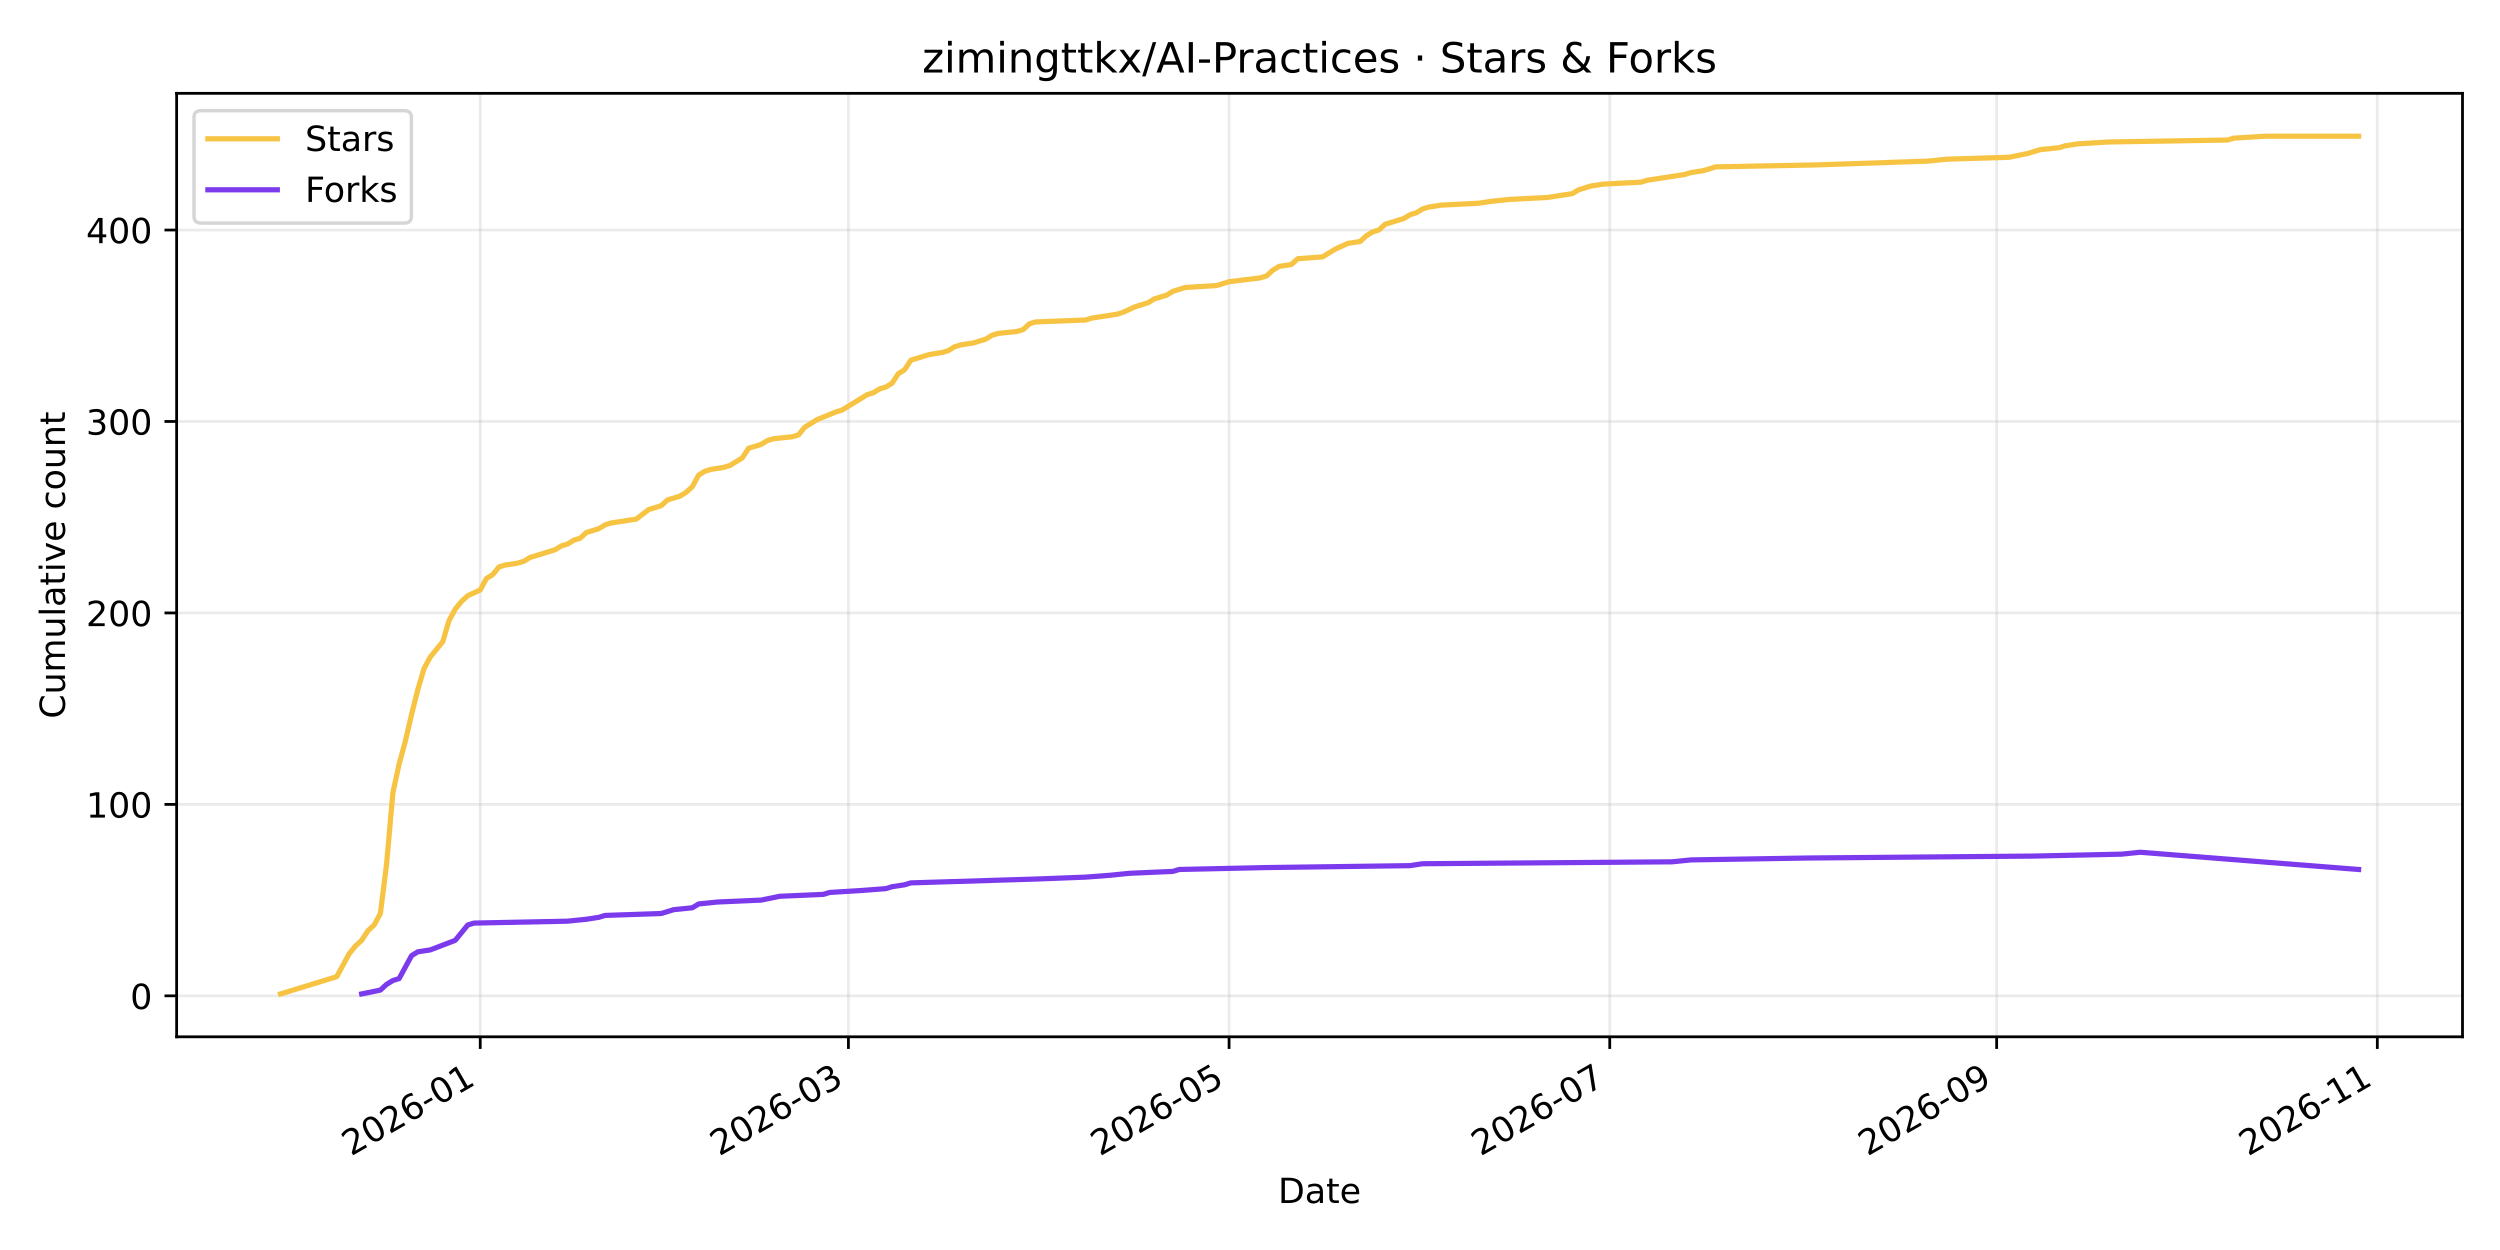
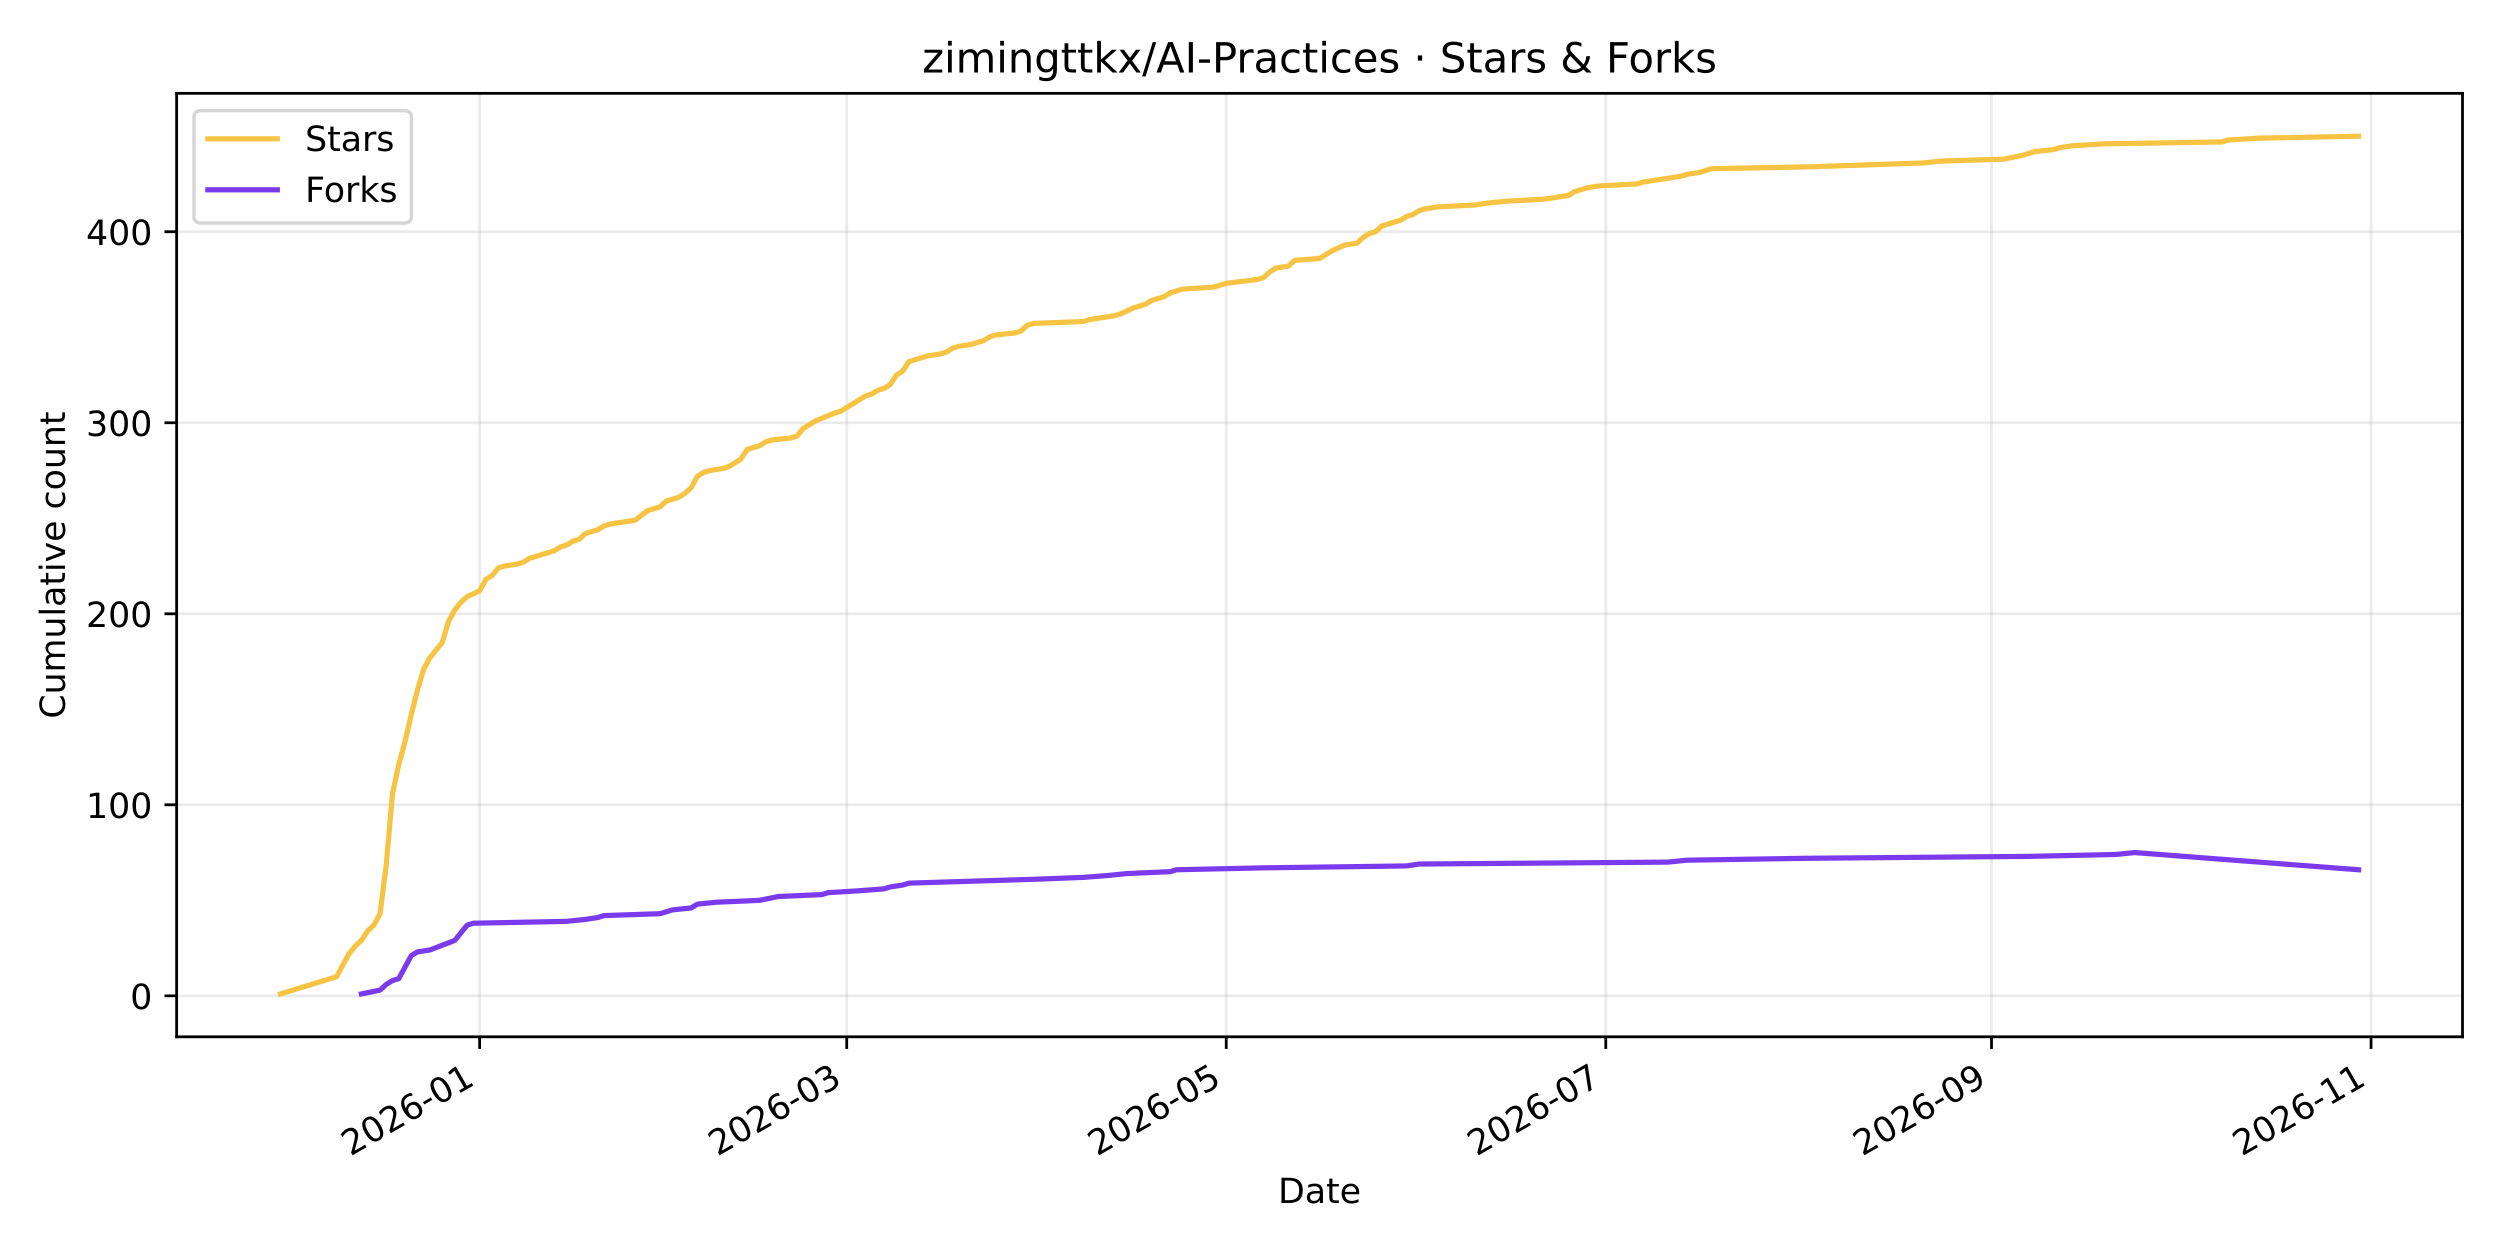
<svg xmlns="http://www.w3.org/2000/svg" xmlns:xlink="http://www.w3.org/1999/xlink" width="720pt" height="360pt" viewBox="0 0 720 360" version="1.1">
  <defs>
    <style type="text/css">*{stroke-linejoin: round; stroke-linecap: butt}</style>
  </defs>
  <g id="figure_1">
    <g id="patch_1">
      <path d="M 0 360  L 720 360  L 720 0  L 0 0  z " style="fill: #ffffff" />
    </g>
    <g id="axes_1">
      <g id="patch_2">
        <path d="M 50.87 298.6  L 709.2 298.6  L 709.2 26.88  L 50.87 26.88  z " style="fill: #ffffff" />
      </g>
      <g id="matplotlib.axis_1">
        <g id="xtick_1">
          <g id="line2d_1">
-             <path d="M 138.306 298.6  L 138.306 26.88  " clip-path="url(#p05cc64b07b)" style="fill: none; stroke: #b0b0b0; stroke-opacity: 0.25; stroke-width: 0.8; stroke-linecap: square" />
+             <path d="M 138.134 298.6  L 138.134 26.88  " clip-path="url(#p3730fb5b6e)" style="fill: none; stroke: #b0b0b0; stroke-opacity: 0.25; stroke-width: 0.8; stroke-linecap: square" />
          </g>
          <g id="line2d_2">
            <defs>
-               <path id="m5946792ce1" d="M 0 0  L 0 3.5  " style="stroke: #000000; stroke-width: 0.8" />
+               <path id="m734a0ac367" d="M 0 0  L 0 3.5  " style="stroke: #000000; stroke-width: 0.8" />
            </defs>
            <g>
-               <use xlink:href="#m5946792ce1" x="138.306" y="298.6" style="stroke: #000000; stroke-width: 0.8" />
+               <use xlink:href="#m734a0ac367" x="138.134" y="298.6" style="stroke: #000000; stroke-width: 0.8" />
            </g>
          </g>
          <g id="text_1">
-             <g transform="translate(101.081 333.0723) rotate(-30) scale(0.1 -0.1)">
+             <g transform="translate(100.9088 333.0723) rotate(-30) scale(0.1 -0.1)">
              <defs>
                <path id="DejaVuSans-32" d="M 1228 531  L 3431 531  L 3431 0  L 469 0  L 469 531  Q 828 903 1448 1529  Q 2069 2156 2228 2338  Q 2531 2678 2651 2914  Q 2772 3150 2772 3378  Q 2772 3750 2511 3984  Q 2250 4219 1831 4219  Q 1534 4219 1204 4116  Q 875 4013 500 3803  L 500 4441  Q 881 4594 1212 4672  Q 1544 4750 1819 4750  Q 2544 4750 2975 4387  Q 3406 4025 3406 3419  Q 3406 3131 3298 2873  Q 3191 2616 2906 2266  Q 2828 2175 2409 1742  Q 1991 1309 1228 531  z " transform="scale(0.015625)" />
                <path id="DejaVuSans-30" d="M 2034 4250  Q 1547 4250 1301 3770  Q 1056 3291 1056 2328  Q 1056 1369 1301 889  Q 1547 409 2034 409  Q 2525 409 2770 889  Q 3016 1369 3016 2328  Q 3016 3291 2770 3770  Q 2525 4250 2034 4250  z M 2034 4750  Q 2819 4750 3233 4129  Q 3647 3509 3647 2328  Q 3647 1150 3233 529  Q 2819 -91 2034 -91  Q 1250 -91 836 529  Q 422 1150 422 2328  Q 422 3509 836 4129  Q 1250 4750 2034 4750  z " transform="scale(0.015625)" />
                <path id="DejaVuSans-36" d="M 2113 2584  Q 1688 2584 1439 2293  Q 1191 2003 1191 1497  Q 1191 994 1439 701  Q 1688 409 2113 409  Q 2538 409 2786 701  Q 3034 994 3034 1497  Q 3034 2003 2786 2293  Q 2538 2584 2113 2584  z M 3366 4563  L 3366 3988  Q 3128 4100 2886 4159  Q 2644 4219 2406 4219  Q 1781 4219 1451 3797  Q 1122 3375 1075 2522  Q 1259 2794 1537 2939  Q 1816 3084 2150 3084  Q 2853 3084 3261 2657  Q 3669 2231 3669 1497  Q 3669 778 3244 343  Q 2819 -91 2113 -91  Q 1303 -91 875 529  Q 447 1150 447 2328  Q 447 3434 972 4092  Q 1497 4750 2381 4750  Q 2619 4750 2861 4703  Q 3103 4656 3366 4563  z " transform="scale(0.015625)" />
                <path id="DejaVuSans-2d" d="M 313 2009  L 1997 2009  L 1997 1497  L 313 1497  L 313 2009  z " transform="scale(0.015625)" />
                <path id="DejaVuSans-31" d="M 794 531  L 1825 531  L 1825 4091  L 703 3866  L 703 4441  L 1819 4666  L 2450 4666  L 2450 531  L 3481 531  L 3481 0  L 794 0  L 794 531  z " transform="scale(0.015625)" />
              </defs>
              <use xlink:href="#DejaVuSans-32" />
              <use xlink:href="#DejaVuSans-30" transform="translate(63.62305 0)" />
              <use xlink:href="#DejaVuSans-32" transform="translate(127.2461 0)" />
              <use xlink:href="#DejaVuSans-36" transform="translate(190.8691 0)" />
              <use xlink:href="#DejaVuSans-2d" transform="translate(254.4922 0)" />
              <use xlink:href="#DejaVuSans-30" transform="translate(290.5762 0)" />
              <use xlink:href="#DejaVuSans-31" transform="translate(354.1992 0)" />
            </g>
          </g>
        </g>
        <g id="xtick_2">
          <g id="line2d_3">
-             <path d="M 244.343 298.6  L 244.343 26.88  " clip-path="url(#p05cc64b07b)" style="fill: none; stroke: #b0b0b0; stroke-opacity: 0.25; stroke-width: 0.8; stroke-linecap: square" />
+             <path d="M 243.854 298.6  L 243.854 26.88  " clip-path="url(#p3730fb5b6e)" style="fill: none; stroke: #b0b0b0; stroke-opacity: 0.25; stroke-width: 0.8; stroke-linecap: square" />
          </g>
          <g id="line2d_4">
            <g>
-               <use xlink:href="#m5946792ce1" x="244.343" y="298.6" style="stroke: #000000; stroke-width: 0.8" />
+               <use xlink:href="#m734a0ac367" x="243.854" y="298.6" style="stroke: #000000; stroke-width: 0.8" />
            </g>
          </g>
          <g id="text_2">
-             <g transform="translate(207.1184 333.0723) rotate(-30) scale(0.1 -0.1)">
+             <g transform="translate(206.6287 333.0723) rotate(-30) scale(0.1 -0.1)">
              <defs>
                <path id="DejaVuSans-33" d="M 2597 2516  Q 3050 2419 3304 2112  Q 3559 1806 3559 1356  Q 3559 666 3084 287  Q 2609 -91 1734 -91  Q 1441 -91 1130 -33  Q 819 25 488 141  L 488 750  Q 750 597 1062 519  Q 1375 441 1716 441  Q 2309 441 2620 675  Q 2931 909 2931 1356  Q 2931 1769 2642 2001  Q 2353 2234 1838 2234  L 1294 2234  L 1294 2753  L 1863 2753  Q 2328 2753 2575 2939  Q 2822 3125 2822 3475  Q 2822 3834 2567 4026  Q 2313 4219 1838 4219  Q 1578 4219 1281 4162  Q 984 4106 628 3988  L 628 4550  Q 988 4650 1302 4700  Q 1616 4750 1894 4750  Q 2613 4750 3031 4423  Q 3450 4097 3450 3541  Q 3450 3153 3228 2886  Q 3006 2619 2597 2516  z " transform="scale(0.015625)" />
              </defs>
              <use xlink:href="#DejaVuSans-32" />
              <use xlink:href="#DejaVuSans-30" transform="translate(63.62305 0)" />
              <use xlink:href="#DejaVuSans-32" transform="translate(127.2461 0)" />
              <use xlink:href="#DejaVuSans-36" transform="translate(190.8691 0)" />
              <use xlink:href="#DejaVuSans-2d" transform="translate(254.4922 0)" />
              <use xlink:href="#DejaVuSans-30" transform="translate(290.5762 0)" />
              <use xlink:href="#DejaVuSans-33" transform="translate(354.1992 0)" />
            </g>
          </g>
        </g>
        <g id="xtick_3">
          <g id="line2d_5">
-             <path d="M 353.975 298.6  L 353.975 26.88  " clip-path="url(#p05cc64b07b)" style="fill: none; stroke: #b0b0b0; stroke-opacity: 0.25; stroke-width: 0.8; stroke-linecap: square" />
+             <path d="M 353.157 298.6  L 353.157 26.88  " clip-path="url(#p3730fb5b6e)" style="fill: none; stroke: #b0b0b0; stroke-opacity: 0.25; stroke-width: 0.8; stroke-linecap: square" />
          </g>
          <g id="line2d_6">
            <g>
-               <use xlink:href="#m5946792ce1" x="353.975" y="298.6" style="stroke: #000000; stroke-width: 0.8" />
+               <use xlink:href="#m734a0ac367" x="353.157" y="298.6" style="stroke: #000000; stroke-width: 0.8" />
            </g>
          </g>
          <g id="text_3">
-             <g transform="translate(316.7502 333.0723) rotate(-30) scale(0.1 -0.1)">
+             <g transform="translate(315.9323 333.0723) rotate(-30) scale(0.1 -0.1)">
              <defs>
                <path id="DejaVuSans-35" d="M 691 4666  L 3169 4666  L 3169 4134  L 1269 4134  L 1269 2991  Q 1406 3038 1543 3061  Q 1681 3084 1819 3084  Q 2600 3084 3056 2656  Q 3513 2228 3513 1497  Q 3513 744 3044 326  Q 2575 -91 1722 -91  Q 1428 -91 1123 -41  Q 819 9 494 109  L 494 744  Q 775 591 1075 516  Q 1375 441 1709 441  Q 2250 441 2565 725  Q 2881 1009 2881 1497  Q 2881 1984 2565 2268  Q 2250 2553 1709 2553  Q 1456 2553 1204 2497  Q 953 2441 691 2322  L 691 4666  z " transform="scale(0.015625)" />
              </defs>
              <use xlink:href="#DejaVuSans-32" />
              <use xlink:href="#DejaVuSans-30" transform="translate(63.62305 0)" />
              <use xlink:href="#DejaVuSans-32" transform="translate(127.2461 0)" />
              <use xlink:href="#DejaVuSans-36" transform="translate(190.8691 0)" />
              <use xlink:href="#DejaVuSans-2d" transform="translate(254.4922 0)" />
              <use xlink:href="#DejaVuSans-30" transform="translate(290.5762 0)" />
              <use xlink:href="#DejaVuSans-35" transform="translate(354.1992 0)" />
            </g>
          </g>
        </g>
        <g id="xtick_4">
          <g id="line2d_7">
-             <path d="M 463.607 298.6  L 463.607 26.88  " clip-path="url(#p05cc64b07b)" style="fill: none; stroke: #b0b0b0; stroke-opacity: 0.25; stroke-width: 0.8; stroke-linecap: square" />
+             <path d="M 462.461 298.6  L 462.461 26.88  " clip-path="url(#p3730fb5b6e)" style="fill: none; stroke: #b0b0b0; stroke-opacity: 0.25; stroke-width: 0.8; stroke-linecap: square" />
          </g>
          <g id="line2d_8">
            <g>
-               <use xlink:href="#m5946792ce1" x="463.607" y="298.6" style="stroke: #000000; stroke-width: 0.8" />
+               <use xlink:href="#m734a0ac367" x="462.461" y="298.6" style="stroke: #000000; stroke-width: 0.8" />
            </g>
          </g>
          <g id="text_4">
-             <g transform="translate(426.382 333.0723) rotate(-30) scale(0.1 -0.1)">
+             <g transform="translate(425.2358 333.0723) rotate(-30) scale(0.1 -0.1)">
              <defs>
                <path id="DejaVuSans-37" d="M 525 4666  L 3525 4666  L 3525 4397  L 1831 0  L 1172 0  L 2766 4134  L 525 4134  L 525 4666  z " transform="scale(0.015625)" />
              </defs>
              <use xlink:href="#DejaVuSans-32" />
              <use xlink:href="#DejaVuSans-30" transform="translate(63.62305 0)" />
              <use xlink:href="#DejaVuSans-32" transform="translate(127.2461 0)" />
              <use xlink:href="#DejaVuSans-36" transform="translate(190.8691 0)" />
              <use xlink:href="#DejaVuSans-2d" transform="translate(254.4922 0)" />
              <use xlink:href="#DejaVuSans-30" transform="translate(290.5762 0)" />
              <use xlink:href="#DejaVuSans-37" transform="translate(354.1992 0)" />
            </g>
          </g>
        </g>
        <g id="xtick_5">
          <g id="line2d_9">
-             <path d="M 575.036 298.6  L 575.036 26.88  " clip-path="url(#p05cc64b07b)" style="fill: none; stroke: #b0b0b0; stroke-opacity: 0.25; stroke-width: 0.8; stroke-linecap: square" />
+             <path d="M 573.556 298.6  L 573.556 26.88  " clip-path="url(#p3730fb5b6e)" style="fill: none; stroke: #b0b0b0; stroke-opacity: 0.25; stroke-width: 0.8; stroke-linecap: square" />
          </g>
          <g id="line2d_10">
            <g>
-               <use xlink:href="#m5946792ce1" x="575.036" y="298.6" style="stroke: #000000; stroke-width: 0.8" />
+               <use xlink:href="#m734a0ac367" x="573.556" y="298.6" style="stroke: #000000; stroke-width: 0.8" />
            </g>
          </g>
          <g id="text_5">
-             <g transform="translate(537.811 333.0723) rotate(-30) scale(0.1 -0.1)">
+             <g transform="translate(536.3312 333.0723) rotate(-30) scale(0.1 -0.1)">
              <defs>
                <path id="DejaVuSans-39" d="M 703 97  L 703 672  Q 941 559 1184 500  Q 1428 441 1663 441  Q 2288 441 2617 861  Q 2947 1281 2994 2138  Q 2813 1869 2534 1725  Q 2256 1581 1919 1581  Q 1219 1581 811 2004  Q 403 2428 403 3163  Q 403 3881 828 4315  Q 1253 4750 1959 4750  Q 2769 4750 3195 4129  Q 3622 3509 3622 2328  Q 3622 1225 3098 567  Q 2575 -91 1691 -91  Q 1453 -91 1209 -44  Q 966 3 703 97  z M 1959 2075  Q 2384 2075 2632 2365  Q 2881 2656 2881 3163  Q 2881 3666 2632 3958  Q 2384 4250 1959 4250  Q 1534 4250 1286 3958  Q 1038 3666 1038 3163  Q 1038 2656 1286 2365  Q 1534 2075 1959 2075  z " transform="scale(0.015625)" />
              </defs>
              <use xlink:href="#DejaVuSans-32" />
              <use xlink:href="#DejaVuSans-30" transform="translate(63.62305 0)" />
              <use xlink:href="#DejaVuSans-32" transform="translate(127.2461 0)" />
              <use xlink:href="#DejaVuSans-36" transform="translate(190.8691 0)" />
              <use xlink:href="#DejaVuSans-2d" transform="translate(254.4922 0)" />
              <use xlink:href="#DejaVuSans-30" transform="translate(290.5762 0)" />
              <use xlink:href="#DejaVuSans-39" transform="translate(354.1992 0)" />
            </g>
          </g>
        </g>
        <g id="xtick_6">
          <g id="line2d_11">
-             <path d="M 684.668 298.6  L 684.668 26.88  " clip-path="url(#p05cc64b07b)" style="fill: none; stroke: #b0b0b0; stroke-opacity: 0.25; stroke-width: 0.8; stroke-linecap: square" />
+             <path d="M 682.86 298.6  L 682.86 26.88  " clip-path="url(#p3730fb5b6e)" style="fill: none; stroke: #b0b0b0; stroke-opacity: 0.25; stroke-width: 0.8; stroke-linecap: square" />
          </g>
          <g id="line2d_12">
            <g>
-               <use xlink:href="#m5946792ce1" x="684.668" y="298.6" style="stroke: #000000; stroke-width: 0.8" />
+               <use xlink:href="#m734a0ac367" x="682.86" y="298.6" style="stroke: #000000; stroke-width: 0.8" />
            </g>
          </g>
          <g id="text_6">
-             <g transform="translate(647.4428 333.0723) rotate(-30) scale(0.1 -0.1)">
+             <g transform="translate(645.6348 333.0723) rotate(-30) scale(0.1 -0.1)">
              <use xlink:href="#DejaVuSans-32" />
              <use xlink:href="#DejaVuSans-30" transform="translate(63.62305 0)" />
              <use xlink:href="#DejaVuSans-32" transform="translate(127.2461 0)" />
              <use xlink:href="#DejaVuSans-36" transform="translate(190.8691 0)" />
              <use xlink:href="#DejaVuSans-2d" transform="translate(254.4922 0)" />
              <use xlink:href="#DejaVuSans-31" transform="translate(290.5762 0)" />
              <use xlink:href="#DejaVuSans-31" transform="translate(354.1992 0)" />
            </g>
          </g>
        </g>
        <g id="text_7">
          <g transform="translate(368.0842 346.4718) scale(0.1 -0.1)">
            <defs>
              <path id="DejaVuSans-44" d="M 1259 4147  L 1259 519  L 2022 519  Q 2988 519 3436 956  Q 3884 1394 3884 2338  Q 3884 3275 3436 3711  Q 2988 4147 2022 4147  L 1259 4147  z M 628 4666  L 1925 4666  Q 3281 4666 3915 4102  Q 4550 3538 4550 2338  Q 4550 1131 3912 565  Q 3275 0 1925 0  L 628 0  L 628 4666  z " transform="scale(0.015625)" />
              <path id="DejaVuSans-61" d="M 2194 1759  Q 1497 1759 1228 1600  Q 959 1441 959 1056  Q 959 750 1161 570  Q 1363 391 1709 391  Q 2188 391 2477 730  Q 2766 1069 2766 1631  L 2766 1759  L 2194 1759  z M 3341 1997  L 3341 0  L 2766 0  L 2766 531  Q 2569 213 2275 61  Q 1981 -91 1556 -91  Q 1019 -91 701 211  Q 384 513 384 1019  Q 384 1609 779 1909  Q 1175 2209 1959 2209  L 2766 2209  L 2766 2266  Q 2766 2663 2505 2880  Q 2244 3097 1772 3097  Q 1472 3097 1187 3025  Q 903 2953 641 2809  L 641 3341  Q 956 3463 1253 3523  Q 1550 3584 1831 3584  Q 2591 3584 2966 3190  Q 3341 2797 3341 1997  z " transform="scale(0.015625)" />
              <path id="DejaVuSans-74" d="M 1172 4494  L 1172 3500  L 2356 3500  L 2356 3053  L 1172 3053  L 1172 1153  Q 1172 725 1289 603  Q 1406 481 1766 481  L 2356 481  L 2356 0  L 1766 0  Q 1100 0 847 248  Q 594 497 594 1153  L 594 3053  L 172 3053  L 172 3500  L 594 3500  L 594 4494  L 1172 4494  z " transform="scale(0.015625)" />
              <path id="DejaVuSans-65" d="M 3597 1894  L 3597 1613  L 953 1613  Q 991 1019 1311 708  Q 1631 397 2203 397  Q 2534 397 2845 478  Q 3156 559 3463 722  L 3463 178  Q 3153 47 2828 -22  Q 2503 -91 2169 -91  Q 1331 -91 842 396  Q 353 884 353 1716  Q 353 2575 817 3079  Q 1281 3584 2069 3584  Q 2775 3584 3186 3129  Q 3597 2675 3597 1894  z M 3022 2063  Q 3016 2534 2758 2815  Q 2500 3097 2075 3097  Q 1594 3097 1305 2825  Q 1016 2553 972 2059  L 3022 2063  z " transform="scale(0.015625)" />
            </defs>
            <use xlink:href="#DejaVuSans-44" />
            <use xlink:href="#DejaVuSans-61" transform="translate(77.00195 0)" />
            <use xlink:href="#DejaVuSans-74" transform="translate(138.2812 0)" />
            <use xlink:href="#DejaVuSans-65" transform="translate(177.4902 0)" />
          </g>
        </g>
      </g>
      <g id="matplotlib.axis_2">
        <g id="ytick_1">
          <g id="line2d_13">
-             <path d="M 50.87 286.801  L 709.2 286.801  " clip-path="url(#p05cc64b07b)" style="fill: none; stroke: #b0b0b0; stroke-opacity: 0.25; stroke-width: 0.8; stroke-linecap: square" />
+             <path d="M 50.87 286.8  L 709.2 286.8  " clip-path="url(#p3730fb5b6e)" style="fill: none; stroke: #b0b0b0; stroke-opacity: 0.25; stroke-width: 0.8; stroke-linecap: square" />
          </g>
          <g id="line2d_14">
            <defs>
-               <path id="mb1e4ccf11d" d="M 0 0  L -3.5 0  " style="stroke: #000000; stroke-width: 0.8" />
+               <path id="mc20be6973a" d="M 0 0  L -3.5 0  " style="stroke: #000000; stroke-width: 0.8" />
            </defs>
            <g>
-               <use xlink:href="#mb1e4ccf11d" x="50.87" y="286.801" style="stroke: #000000; stroke-width: 0.8" />
+               <use xlink:href="#mc20be6973a" x="50.87" y="286.8" style="stroke: #000000; stroke-width: 0.8" />
            </g>
          </g>
          <g id="text_8">
-             <g transform="translate(37.5075 290.6001) scale(0.1 -0.1)">
+             <g transform="translate(37.5075 290.5989) scale(0.1 -0.1)">
              <use xlink:href="#DejaVuSans-30" />
            </g>
          </g>
        </g>
        <g id="ytick_2">
          <g id="line2d_15">
-             <path d="M 50.87 231.663  L 709.2 231.663  " clip-path="url(#p05cc64b07b)" style="fill: none; stroke: #b0b0b0; stroke-opacity: 0.25; stroke-width: 0.8; stroke-linecap: square" />
+             <path d="M 50.87 231.784  L 709.2 231.784  " clip-path="url(#p3730fb5b6e)" style="fill: none; stroke: #b0b0b0; stroke-opacity: 0.25; stroke-width: 0.8; stroke-linecap: square" />
          </g>
          <g id="line2d_16">
            <g>
-               <use xlink:href="#mb1e4ccf11d" x="50.87" y="231.663" style="stroke: #000000; stroke-width: 0.8" />
+               <use xlink:href="#mc20be6973a" x="50.87" y="231.784" style="stroke: #000000; stroke-width: 0.8" />
            </g>
          </g>
          <g id="text_9">
-             <g transform="translate(24.7825 235.4621) scale(0.1 -0.1)">
+             <g transform="translate(24.7825 235.5836) scale(0.1 -0.1)">
              <use xlink:href="#DejaVuSans-31" />
              <use xlink:href="#DejaVuSans-30" transform="translate(63.62305 0)" />
              <use xlink:href="#DejaVuSans-30" transform="translate(127.2461 0)" />
            </g>
          </g>
        </g>
        <g id="ytick_3">
          <g id="line2d_17">
-             <path d="M 50.87 176.525  L 709.2 176.525  " clip-path="url(#p05cc64b07b)" style="fill: none; stroke: #b0b0b0; stroke-opacity: 0.25; stroke-width: 0.8; stroke-linecap: square" />
+             <path d="M 50.87 176.769  L 709.2 176.769  " clip-path="url(#p3730fb5b6e)" style="fill: none; stroke: #b0b0b0; stroke-opacity: 0.25; stroke-width: 0.8; stroke-linecap: square" />
          </g>
          <g id="line2d_18">
            <g>
-               <use xlink:href="#mb1e4ccf11d" x="50.87" y="176.525" style="stroke: #000000; stroke-width: 0.8" />
+               <use xlink:href="#mc20be6973a" x="50.87" y="176.769" style="stroke: #000000; stroke-width: 0.8" />
            </g>
          </g>
          <g id="text_10">
-             <g transform="translate(24.7825 180.324) scale(0.1 -0.1)">
+             <g transform="translate(24.7825 180.5683) scale(0.1 -0.1)">
              <use xlink:href="#DejaVuSans-32" />
              <use xlink:href="#DejaVuSans-30" transform="translate(63.62305 0)" />
              <use xlink:href="#DejaVuSans-30" transform="translate(127.2461 0)" />
            </g>
          </g>
        </g>
        <g id="ytick_4">
          <g id="line2d_19">
-             <path d="M 50.87 121.387  L 709.2 121.387  " clip-path="url(#p05cc64b07b)" style="fill: none; stroke: #b0b0b0; stroke-opacity: 0.25; stroke-width: 0.8; stroke-linecap: square" />
+             <path d="M 50.87 121.754  L 709.2 121.754  " clip-path="url(#p3730fb5b6e)" style="fill: none; stroke: #b0b0b0; stroke-opacity: 0.25; stroke-width: 0.8; stroke-linecap: square" />
          </g>
          <g id="line2d_20">
            <g>
-               <use xlink:href="#mb1e4ccf11d" x="50.87" y="121.387" style="stroke: #000000; stroke-width: 0.8" />
+               <use xlink:href="#mc20be6973a" x="50.87" y="121.754" style="stroke: #000000; stroke-width: 0.8" />
            </g>
          </g>
          <g id="text_11">
-             <g transform="translate(24.7825 125.1859) scale(0.1 -0.1)">
+             <g transform="translate(24.7825 125.5531) scale(0.1 -0.1)">
              <use xlink:href="#DejaVuSans-33" />
              <use xlink:href="#DejaVuSans-30" transform="translate(63.62305 0)" />
              <use xlink:href="#DejaVuSans-30" transform="translate(127.2461 0)" />
            </g>
          </g>
        </g>
        <g id="ytick_5">
          <g id="line2d_21">
-             <path d="M 50.87 66.249  L 709.2 66.249  " clip-path="url(#p05cc64b07b)" style="fill: none; stroke: #b0b0b0; stroke-opacity: 0.25; stroke-width: 0.8; stroke-linecap: square" />
+             <path d="M 50.87 66.739  L 709.2 66.739  " clip-path="url(#p3730fb5b6e)" style="fill: none; stroke: #b0b0b0; stroke-opacity: 0.25; stroke-width: 0.8; stroke-linecap: square" />
          </g>
          <g id="line2d_22">
            <g>
-               <use xlink:href="#mb1e4ccf11d" x="50.87" y="66.249" style="stroke: #000000; stroke-width: 0.8" />
+               <use xlink:href="#mc20be6973a" x="50.87" y="66.739" style="stroke: #000000; stroke-width: 0.8" />
            </g>
          </g>
          <g id="text_12">
-             <g transform="translate(24.7825 70.04781) scale(0.1 -0.1)">
+             <g transform="translate(24.7825 70.53779) scale(0.1 -0.1)">
              <defs>
                <path id="DejaVuSans-34" d="M 2419 4116  L 825 1625  L 2419 1625  L 2419 4116  z M 2253 4666  L 3047 4666  L 3047 1625  L 3713 1625  L 3713 1100  L 3047 1100  L 3047 0  L 2419 0  L 2419 1100  L 313 1100  L 313 1709  L 2253 4666  z " transform="scale(0.015625)" />
              </defs>
              <use xlink:href="#DejaVuSans-34" />
              <use xlink:href="#DejaVuSans-30" transform="translate(63.62305 0)" />
              <use xlink:href="#DejaVuSans-30" transform="translate(127.2461 0)" />
            </g>
          </g>
        </g>
        <g id="text_13">
          <g transform="translate(18.70281 206.973) rotate(-90) scale(0.1 -0.1)">
            <defs>
              <path id="DejaVuSans-43" d="M 4122 4306  L 4122 3641  Q 3803 3938 3442 4084  Q 3081 4231 2675 4231  Q 1875 4231 1450 3742  Q 1025 3253 1025 2328  Q 1025 1406 1450 917  Q 1875 428 2675 428  Q 3081 428 3442 575  Q 3803 722 4122 1019  L 4122 359  Q 3791 134 3420 21  Q 3050 -91 2638 -91  Q 1578 -91 968 557  Q 359 1206 359 2328  Q 359 3453 968 4101  Q 1578 4750 2638 4750  Q 3056 4750 3426 4639  Q 3797 4528 4122 4306  z " transform="scale(0.015625)" />
              <path id="DejaVuSans-75" d="M 544 1381  L 544 3500  L 1119 3500  L 1119 1403  Q 1119 906 1312 657  Q 1506 409 1894 409  Q 2359 409 2629 706  Q 2900 1003 2900 1516  L 2900 3500  L 3475 3500  L 3475 0  L 2900 0  L 2900 538  Q 2691 219 2414 64  Q 2138 -91 1772 -91  Q 1169 -91 856 284  Q 544 659 544 1381  z M 1991 3584  L 1991 3584  z " transform="scale(0.015625)" />
              <path id="DejaVuSans-6d" d="M 3328 2828  Q 3544 3216 3844 3400  Q 4144 3584 4550 3584  Q 5097 3584 5394 3201  Q 5691 2819 5691 2113  L 5691 0  L 5113 0  L 5113 2094  Q 5113 2597 4934 2840  Q 4756 3084 4391 3084  Q 3944 3084 3684 2787  Q 3425 2491 3425 1978  L 3425 0  L 2847 0  L 2847 2094  Q 2847 2600 2669 2842  Q 2491 3084 2119 3084  Q 1678 3084 1418 2786  Q 1159 2488 1159 1978  L 1159 0  L 581 0  L 581 3500  L 1159 3500  L 1159 2956  Q 1356 3278 1631 3431  Q 1906 3584 2284 3584  Q 2666 3584 2933 3390  Q 3200 3197 3328 2828  z " transform="scale(0.015625)" />
              <path id="DejaVuSans-6c" d="M 603 4863  L 1178 4863  L 1178 0  L 603 0  L 603 4863  z " transform="scale(0.015625)" />
              <path id="DejaVuSans-69" d="M 603 3500  L 1178 3500  L 1178 0  L 603 0  L 603 3500  z M 603 4863  L 1178 4863  L 1178 4134  L 603 4134  L 603 4863  z " transform="scale(0.015625)" />
              <path id="DejaVuSans-76" d="M 191 3500  L 800 3500  L 1894 563  L 2988 3500  L 3597 3500  L 2284 0  L 1503 0  L 191 3500  z " transform="scale(0.015625)" />
              <path id="DejaVuSans-20" transform="scale(0.015625)" />
              <path id="DejaVuSans-63" d="M 3122 3366  L 3122 2828  Q 2878 2963 2633 3030  Q 2388 3097 2138 3097  Q 1578 3097 1268 2742  Q 959 2388 959 1747  Q 959 1106 1268 751  Q 1578 397 2138 397  Q 2388 397 2633 464  Q 2878 531 3122 666  L 3122 134  Q 2881 22 2623 -34  Q 2366 -91 2075 -91  Q 1284 -91 818 406  Q 353 903 353 1747  Q 353 2603 823 3093  Q 1294 3584 2113 3584  Q 2378 3584 2631 3529  Q 2884 3475 3122 3366  z " transform="scale(0.015625)" />
              <path id="DejaVuSans-6f" d="M 1959 3097  Q 1497 3097 1228 2736  Q 959 2375 959 1747  Q 959 1119 1226 758  Q 1494 397 1959 397  Q 2419 397 2687 759  Q 2956 1122 2956 1747  Q 2956 2369 2687 2733  Q 2419 3097 1959 3097  z M 1959 3584  Q 2709 3584 3137 3096  Q 3566 2609 3566 1747  Q 3566 888 3137 398  Q 2709 -91 1959 -91  Q 1206 -91 779 398  Q 353 888 353 1747  Q 353 2609 779 3096  Q 1206 3584 1959 3584  z " transform="scale(0.015625)" />
              <path id="DejaVuSans-6e" d="M 3513 2113  L 3513 0  L 2938 0  L 2938 2094  Q 2938 2591 2744 2837  Q 2550 3084 2163 3084  Q 1697 3084 1428 2787  Q 1159 2491 1159 1978  L 1159 0  L 581 0  L 581 3500  L 1159 3500  L 1159 2956  Q 1366 3272 1645 3428  Q 1925 3584 2291 3584  Q 2894 3584 3203 3211  Q 3513 2838 3513 2113  z " transform="scale(0.015625)" />
            </defs>
            <use xlink:href="#DejaVuSans-43" />
            <use xlink:href="#DejaVuSans-75" transform="translate(69.82422 0)" />
            <use xlink:href="#DejaVuSans-6d" transform="translate(133.2031 0)" />
            <use xlink:href="#DejaVuSans-75" transform="translate(230.6152 0)" />
            <use xlink:href="#DejaVuSans-6c" transform="translate(293.9941 0)" />
            <use xlink:href="#DejaVuSans-61" transform="translate(321.7773 0)" />
            <use xlink:href="#DejaVuSans-74" transform="translate(383.0566 0)" />
            <use xlink:href="#DejaVuSans-69" transform="translate(422.2656 0)" />
            <use xlink:href="#DejaVuSans-76" transform="translate(450.0488 0)" />
            <use xlink:href="#DejaVuSans-65" transform="translate(509.2285 0)" />
            <use xlink:href="#DejaVuSans-20" transform="translate(570.752 0)" />
            <use xlink:href="#DejaVuSans-63" transform="translate(602.5391 0)" />
            <use xlink:href="#DejaVuSans-6f" transform="translate(657.5195 0)" />
            <use xlink:href="#DejaVuSans-75" transform="translate(718.7012 0)" />
            <use xlink:href="#DejaVuSans-6e" transform="translate(782.0801 0)" />
            <use xlink:href="#DejaVuSans-74" transform="translate(845.459 0)" />
          </g>
        </g>
      </g>
      <g id="line2d_23">
-         <path d="M 80.794 286.25  L 96.969 281.287  L 100.564 274.671  L 102.361 272.465  L 104.158 270.811  L 105.955 268.054  L 107.753 266.4  L 109.55 263.092  L 111.347 248.756  L 113.144 228.355  L 114.942 220.084  L 116.739 213.467  L 118.536 205.748  L 120.333 198.58  L 122.131 192.515  L 123.928 189.207  L 127.522 184.795  L 129.32 178.73  L 131.117 175.422  L 132.914 173.216  L 134.711 171.562  L 138.306 169.908  L 140.103 166.6  L 141.9 165.497  L 143.698 163.292  L 145.495 162.74  L 149.089 162.189  L 150.887 161.637  L 152.684 160.535  L 159.873 158.329  L 161.67 157.226  L 163.467 156.675  L 165.264 155.572  L 167.062 155.021  L 168.859 153.367  L 172.453 152.264  L 174.251 151.161  L 176.048 150.61  L 183.237 149.507  L 186.831 146.75  L 190.426 145.647  L 192.223 143.993  L 195.818 142.891  L 197.615 141.788  L 199.412 140.134  L 201.209 136.825  L 203.007 135.723  L 204.804 135.171  L 208.398 134.62  L 210.196 134.068  L 213.79 131.863  L 215.587 129.106  L 219.182 128.003  L 220.979 126.9  L 222.776 126.349  L 228.168 125.798  L 229.965 125.246  L 231.762 123.041  L 235.357 120.835  L 240.749 118.63  L 242.546 118.078  L 249.735 113.667  L 251.532 113.116  L 253.329 112.013  L 255.127 111.462  L 256.924 110.359  L 258.721 107.602  L 260.518 106.499  L 262.316 103.742  L 267.707 102.088  L 271.302 101.537  L 273.099 100.986  L 274.896 99.883  L 276.694 99.331  L 280.288 98.78  L 283.883 97.677  L 285.68 96.575  L 287.477 96.023  L 292.869 95.472  L 294.666 94.92  L 296.463 93.266  L 298.26 92.715  L 312.638 92.163  L 314.436 91.612  L 321.625 90.509  L 323.422 89.958  L 327.016 88.304  L 330.611 87.201  L 332.408 86.098  L 336.003 84.996  L 337.8 83.893  L 341.394 82.79  L 350.38 82.239  L 353.975 81.136  L 362.961 80.033  L 364.758 79.482  L 366.556 77.828  L 368.353 76.725  L 371.947 76.173  L 373.745 74.519  L 380.934 73.968  L 384.528 71.762  L 388.123 70.108  L 391.717 69.557  L 393.514 67.903  L 395.312 66.8  L 397.109 66.249  L 398.906 64.594  L 404.298 62.94  L 406.095 61.838  L 407.892 61.286  L 409.69 60.183  L 411.487 59.632  L 415.081 59.081  L 425.865 58.529  L 429.459 57.978  L 434.851 57.426  L 445.634 56.875  L 452.823 55.772  L 454.621 54.67  L 458.215 53.567  L 461.81 53.015  L 472.593 52.464  L 474.39 51.913  L 485.174 50.259  L 486.971 49.707  L 490.565 49.156  L 494.16 48.053  L 522.916 47.502  L 555.266 46.399  L 560.658 45.847  L 578.63 45.296  L 584.022 44.193  L 587.617 43.091  L 593.008 42.539  L 594.806 41.988  L 598.4 41.436  L 607.386 40.885  L 641.534 40.334  L 643.331 39.782  L 652.317 39.231  L 679.276 39.231  L 679.276 39.231  " clip-path="url(#p05cc64b07b)" style="fill: none; stroke: #f6c343; stroke-width: 1.5; stroke-linecap: square" />
+         <path d="M 80.794 286.25  L 96.921 281.298  L 100.505 274.696  L 102.296 272.496  L 104.088 270.845  L 105.88 268.094  L 107.672 266.444  L 109.464 263.143  L 111.256 248.839  L 113.048 228.483  L 114.839 220.231  L 116.631 213.629  L 118.423 205.927  L 120.215 198.775  L 122.007 192.724  L 123.799 189.423  L 127.382 185.021  L 129.174 178.97  L 130.966 175.669  L 132.758 173.468  L 134.55 171.818  L 138.134 170.167  L 139.926 166.866  L 141.717 165.766  L 143.509 163.565  L 145.301 163.015  L 148.885 162.465  L 150.677 161.915  L 152.469 160.815  L 159.636 158.614  L 161.428 157.514  L 163.22 156.964  L 165.012 155.863  L 166.803 155.313  L 168.595 153.663  L 172.179 152.562  L 173.971 151.462  L 175.763 150.912  L 182.93 149.812  L 186.514 147.061  L 190.098 145.961  L 191.89 144.31  L 195.473 143.21  L 197.265 142.11  L 199.057 140.459  L 200.849 137.158  L 202.641 136.058  L 204.433 135.508  L 208.016 134.958  L 209.808 134.407  L 213.392 132.207  L 215.184 129.456  L 218.767 128.356  L 220.559 127.255  L 222.351 126.705  L 227.727 126.155  L 229.519 125.605  L 231.31 123.404  L 234.894 121.204  L 240.27 119.003  L 242.062 118.453  L 249.229 114.052  L 251.021 113.502  L 252.813 112.401  L 254.605 111.851  L 256.397 110.751  L 258.188 108  L 259.98 106.9  L 261.772 104.149  L 267.148 102.499  L 270.731 101.948  L 272.523 101.398  L 274.315 100.298  L 276.107 99.748  L 279.691 99.198  L 283.274 98.097  L 285.066 96.997  L 286.858 96.447  L 292.234 95.897  L 294.026 95.347  L 295.817 93.696  L 297.609 93.146  L 311.944 92.596  L 313.736 92.046  L 320.904 90.945  L 322.695 90.395  L 326.279 88.745  L 329.863 87.644  L 331.655 86.544  L 335.238 85.444  L 337.03 84.343  L 340.614 83.243  L 349.573 82.693  L 353.157 81.593  L 362.116 80.492  L 363.908 79.942  L 365.7 78.292  L 367.492 77.191  L 371.076 76.641  L 372.868 74.991  L 380.035 74.441  L 383.619 72.24  L 387.202 70.59  L 390.786 70.039  L 392.578 68.389  L 394.37 67.289  L 396.162 66.739  L 397.954 65.088  L 403.329 63.438  L 405.121 62.337  L 406.913 61.787  L 408.705 60.687  L 410.497 60.137  L 414.08 59.587  L 424.832 59.036  L 428.415 58.486  L 433.791 57.936  L 444.542 57.386  L 451.709 56.286  L 453.501 55.185  L 457.085 54.085  L 460.669 53.535  L 471.42 52.985  L 473.212 52.435  L 483.963 50.784  L 485.755 50.234  L 489.339 49.684  L 492.922 48.584  L 521.592 48.033  L 553.846 46.933  L 559.221 46.383  L 577.14 45.833  L 582.515 44.732  L 586.099 43.632  L 591.475 43.082  L 593.267 42.532  L 596.85 41.982  L 605.81 41.432  L 639.855 40.881  L 641.647 40.331  L 650.606 39.781  L 679.276 39.231  L 679.276 39.231  " clip-path="url(#p3730fb5b6e)" style="fill: none; stroke: #f6c343; stroke-width: 1.5; stroke-linecap: square" />
      </g>
      <g id="line2d_24">
-         <path d="M 104.158 286.25  L 109.55 285.147  L 111.347 283.493  L 113.144 282.39  L 114.942 281.838  L 116.739 278.53  L 118.536 275.222  L 120.333 274.119  L 123.928 273.568  L 131.117 270.811  L 132.914 268.605  L 134.711 266.4  L 136.509 265.848  L 163.467 265.297  L 168.859 264.746  L 172.453 264.194  L 174.251 263.643  L 190.426 263.092  L 192.223 262.54  L 194.02 261.989  L 199.412 261.437  L 201.209 260.335  L 206.601 259.783  L 219.182 259.232  L 224.574 258.129  L 237.154 257.578  L 238.951 257.026  L 247.938 256.475  L 255.127 255.924  L 256.924 255.372  L 260.518 254.821  L 262.316 254.269  L 298.26 253.167  L 312.638 252.615  L 319.827 252.064  L 325.219 251.513  L 337.8 250.961  L 339.597 250.41  L 364.758 249.858  L 406.095 249.307  L 409.69 248.756  L 481.579 248.204  L 486.971 247.653  L 521.119 247.101  L 585.819 246.55  L 610.981 245.999  L 616.372 245.447  L 679.276 250.41  " clip-path="url(#p05cc64b07b)" style="fill: none; stroke: #7c3aed; stroke-width: 1.5; stroke-linecap: square" />
+         <path d="M 104.088 286.25  L 109.464 285.149  L 111.256 283.499  L 113.048 282.398  L 114.839 281.848  L 116.631 278.547  L 118.423 275.246  L 120.215 274.146  L 123.799 273.596  L 130.966 270.845  L 132.758 268.645  L 134.55 266.444  L 136.342 265.894  L 163.22 265.344  L 168.595 264.794  L 172.179 264.243  L 173.971 263.693  L 190.098 263.143  L 191.89 262.593  L 193.681 262.043  L 199.057 261.493  L 200.849 260.392  L 206.224 259.842  L 218.767 259.292  L 224.143 258.192  L 236.686 257.642  L 238.478 257.091  L 247.437 256.541  L 254.605 255.991  L 256.397 255.441  L 259.98 254.891  L 261.772 254.341  L 297.609 253.24  L 311.944 252.69  L 319.112 252.14  L 324.487 251.59  L 337.03 251.04  L 338.822 250.49  L 363.908 249.939  L 405.121 249.389  L 408.705 248.839  L 480.379 248.289  L 485.755 247.739  L 519.8 247.189  L 584.307 246.639  L 609.393 246.088  L 614.769 245.538  L 679.276 250.49  " clip-path="url(#p3730fb5b6e)" style="fill: none; stroke: #7c3aed; stroke-width: 1.5; stroke-linecap: square" />
      </g>
      <g id="patch_3">
        <path d="M 50.87 298.6  L 50.87 26.88  " style="fill: none; stroke: #000000; stroke-width: 0.8; stroke-linejoin: miter; stroke-linecap: square" />
      </g>
      <g id="patch_4">
        <path d="M 709.2 298.6  L 709.2 26.88  " style="fill: none; stroke: #000000; stroke-width: 0.8; stroke-linejoin: miter; stroke-linecap: square" />
      </g>
      <g id="patch_5">
        <path d="M 50.87 298.6  L 709.2 298.6  " style="fill: none; stroke: #000000; stroke-width: 0.8; stroke-linejoin: miter; stroke-linecap: square" />
      </g>
      <g id="patch_6">
        <path d="M 50.87 26.88  L 709.2 26.88  " style="fill: none; stroke: #000000; stroke-width: 0.8; stroke-linejoin: miter; stroke-linecap: square" />
      </g>
      <g id="text_14">
        <g transform="translate(265.6 20.88) scale(0.12 -0.12)">
          <defs>
            <path id="DejaVuSans-7a" d="M 353 3500  L 3084 3500  L 3084 2975  L 922 459  L 3084 459  L 3084 0  L 275 0  L 275 525  L 2438 3041  L 353 3041  L 353 3500  z " transform="scale(0.015625)" />
            <path id="DejaVuSans-67" d="M 2906 1791  Q 2906 2416 2648 2759  Q 2391 3103 1925 3103  Q 1463 3103 1205 2759  Q 947 2416 947 1791  Q 947 1169 1205 825  Q 1463 481 1925 481  Q 2391 481 2648 825  Q 2906 1169 2906 1791  z M 3481 434  Q 3481 -459 3084 -895  Q 2688 -1331 1869 -1331  Q 1566 -1331 1297 -1286  Q 1028 -1241 775 -1147  L 775 -588  Q 1028 -725 1275 -790  Q 1522 -856 1778 -856  Q 2344 -856 2625 -561  Q 2906 -266 2906 331  L 2906 616  Q 2728 306 2450 153  Q 2172 0 1784 0  Q 1141 0 747 490  Q 353 981 353 1791  Q 353 2603 747 3093  Q 1141 3584 1784 3584  Q 2172 3584 2450 3431  Q 2728 3278 2906 2969  L 2906 3500  L 3481 3500  L 3481 434  z " transform="scale(0.015625)" />
            <path id="DejaVuSans-6b" d="M 581 4863  L 1159 4863  L 1159 1991  L 2875 3500  L 3609 3500  L 1753 1863  L 3688 0  L 2938 0  L 1159 1709  L 1159 0  L 581 0  L 581 4863  z " transform="scale(0.015625)" />
            <path id="DejaVuSans-78" d="M 3513 3500  L 2247 1797  L 3578 0  L 2900 0  L 1881 1375  L 863 0  L 184 0  L 1544 1831  L 300 3500  L 978 3500  L 1906 2253  L 2834 3500  L 3513 3500  z " transform="scale(0.015625)" />
            <path id="DejaVuSans-2f" d="M 1625 4666  L 2156 4666  L 531 -594  L 0 -594  L 1625 4666  z " transform="scale(0.015625)" />
            <path id="DejaVuSans-41" d="M 2188 4044  L 1331 1722  L 3047 1722  L 2188 4044  z M 1831 4666  L 2547 4666  L 4325 0  L 3669 0  L 3244 1197  L 1141 1197  L 716 0  L 50 0  L 1831 4666  z " transform="scale(0.015625)" />
            <path id="DejaVuSans-49" d="M 628 4666  L 1259 4666  L 1259 0  L 628 0  L 628 4666  z " transform="scale(0.015625)" />
            <path id="DejaVuSans-50" d="M 1259 4147  L 1259 2394  L 2053 2394  Q 2494 2394 2734 2622  Q 2975 2850 2975 3272  Q 2975 3691 2734 3919  Q 2494 4147 2053 4147  L 1259 4147  z M 628 4666  L 2053 4666  Q 2838 4666 3239 4311  Q 3641 3956 3641 3272  Q 3641 2581 3239 2228  Q 2838 1875 2053 1875  L 1259 1875  L 1259 0  L 628 0  L 628 4666  z " transform="scale(0.015625)" />
            <path id="DejaVuSans-72" d="M 2631 2963  Q 2534 3019 2420 3045  Q 2306 3072 2169 3072  Q 1681 3072 1420 2755  Q 1159 2438 1159 1844  L 1159 0  L 581 0  L 581 3500  L 1159 3500  L 1159 2956  Q 1341 3275 1631 3429  Q 1922 3584 2338 3584  Q 2397 3584 2469 3576  Q 2541 3569 2628 3553  L 2631 2963  z " transform="scale(0.015625)" />
            <path id="DejaVuSans-73" d="M 2834 3397  L 2834 2853  Q 2591 2978 2328 3040  Q 2066 3103 1784 3103  Q 1356 3103 1142 2972  Q 928 2841 928 2578  Q 928 2378 1081 2264  Q 1234 2150 1697 2047  L 1894 2003  Q 2506 1872 2764 1633  Q 3022 1394 3022 966  Q 3022 478 2636 193  Q 2250 -91 1575 -91  Q 1294 -91 989 -36  Q 684 19 347 128  L 347 722  Q 666 556 975 473  Q 1284 391 1588 391  Q 1994 391 2212 530  Q 2431 669 2431 922  Q 2431 1156 2273 1281  Q 2116 1406 1581 1522  L 1381 1569  Q 847 1681 609 1914  Q 372 2147 372 2553  Q 372 3047 722 3315  Q 1072 3584 1716 3584  Q 2034 3584 2315 3537  Q 2597 3491 2834 3397  z " transform="scale(0.015625)" />
            <path id="DejaVuSans-b7" d="M 684 2619  L 1344 2619  L 1344 1825  L 684 1825  L 684 2619  z " transform="scale(0.015625)" />
            <path id="DejaVuSans-53" d="M 3425 4513  L 3425 3897  Q 3066 4069 2747 4153  Q 2428 4238 2131 4238  Q 1616 4238 1336 4038  Q 1056 3838 1056 3469  Q 1056 3159 1242 3001  Q 1428 2844 1947 2747  L 2328 2669  Q 3034 2534 3370 2195  Q 3706 1856 3706 1288  Q 3706 609 3251 259  Q 2797 -91 1919 -91  Q 1588 -91 1214 -16  Q 841 59 441 206  L 441 856  Q 825 641 1194 531  Q 1563 422 1919 422  Q 2459 422 2753 634  Q 3047 847 3047 1241  Q 3047 1584 2836 1778  Q 2625 1972 2144 2069  L 1759 2144  Q 1053 2284 737 2584  Q 422 2884 422 3419  Q 422 4038 858 4394  Q 1294 4750 2059 4750  Q 2388 4750 2728 4690  Q 3069 4631 3425 4513  z " transform="scale(0.015625)" />
            <path id="DejaVuSans-26" d="M 1556 2509  Q 1272 2256 1139 2004  Q 1006 1753 1006 1478  Q 1006 1022 1337 719  Q 1669 416 2169 416  Q 2466 416 2725 514  Q 2984 613 3213 813  L 1556 2509  z M 1997 2859  L 3584 1234  Q 3769 1513 3872 1830  Q 3975 2147 3994 2503  L 4575 2503  Q 4538 2091 4375 1687  Q 4213 1284 3922 891  L 4794 0  L 4006 0  L 3559 459  Q 3234 181 2878 45  Q 2522 -91 2113 -91  Q 1359 -91 881 339  Q 403 769 403 1441  Q 403 1841 612 2192  Q 822 2544 1241 2853  Q 1091 3050 1012 3245  Q 934 3441 934 3628  Q 934 4134 1281 4442  Q 1628 4750 2203 4750  Q 2463 4750 2720 4694  Q 2978 4638 3244 4525  L 3244 3956  Q 2972 4103 2725 4179  Q 2478 4256 2266 4256  Q 1938 4256 1733 4082  Q 1528 3909 1528 3634  Q 1528 3475 1620 3314  Q 1713 3153 1997 2859  z " transform="scale(0.015625)" />
            <path id="DejaVuSans-46" d="M 628 4666  L 3309 4666  L 3309 4134  L 1259 4134  L 1259 2759  L 3109 2759  L 3109 2228  L 1259 2228  L 1259 0  L 628 0  L 628 4666  z " transform="scale(0.015625)" />
          </defs>
          <use xlink:href="#DejaVuSans-7a" />
          <use xlink:href="#DejaVuSans-69" transform="translate(52.49023 0)" />
          <use xlink:href="#DejaVuSans-6d" transform="translate(80.27344 0)" />
          <use xlink:href="#DejaVuSans-69" transform="translate(177.6855 0)" />
          <use xlink:href="#DejaVuSans-6e" transform="translate(205.4688 0)" />
          <use xlink:href="#DejaVuSans-67" transform="translate(268.8477 0)" />
          <use xlink:href="#DejaVuSans-74" transform="translate(332.3242 0)" />
          <use xlink:href="#DejaVuSans-74" transform="translate(371.5332 0)" />
          <use xlink:href="#DejaVuSans-6b" transform="translate(410.7422 0)" />
          <use xlink:href="#DejaVuSans-78" transform="translate(468.6523 0)" />
          <use xlink:href="#DejaVuSans-2f" transform="translate(527.832 0)" />
          <use xlink:href="#DejaVuSans-41" transform="translate(561.5234 0)" />
          <use xlink:href="#DejaVuSans-49" transform="translate(629.9316 0)" />
          <use xlink:href="#DejaVuSans-2d" transform="translate(659.4238 0)" />
          <use xlink:href="#DejaVuSans-50" transform="translate(695.5078 0)" />
          <use xlink:href="#DejaVuSans-72" transform="translate(754.0605 0)" />
          <use xlink:href="#DejaVuSans-61" transform="translate(795.1738 0)" />
          <use xlink:href="#DejaVuSans-63" transform="translate(856.4531 0)" />
          <use xlink:href="#DejaVuSans-74" transform="translate(911.4336 0)" />
          <use xlink:href="#DejaVuSans-69" transform="translate(950.6426 0)" />
          <use xlink:href="#DejaVuSans-63" transform="translate(978.4258 0)" />
          <use xlink:href="#DejaVuSans-65" transform="translate(1033.406 0)" />
          <use xlink:href="#DejaVuSans-73" transform="translate(1094.93 0)" />
          <use xlink:href="#DejaVuSans-20" transform="translate(1147.029 0)" />
          <use xlink:href="#DejaVuSans-b7" transform="translate(1178.816 0)" />
          <use xlink:href="#DejaVuSans-20" transform="translate(1210.604 0)" />
          <use xlink:href="#DejaVuSans-53" transform="translate(1242.391 0)" />
          <use xlink:href="#DejaVuSans-74" transform="translate(1305.867 0)" />
          <use xlink:href="#DejaVuSans-61" transform="translate(1345.076 0)" />
          <use xlink:href="#DejaVuSans-72" transform="translate(1406.355 0)" />
          <use xlink:href="#DejaVuSans-73" transform="translate(1447.469 0)" />
          <use xlink:href="#DejaVuSans-20" transform="translate(1499.568 0)" />
          <use xlink:href="#DejaVuSans-26" transform="translate(1531.355 0)" />
          <use xlink:href="#DejaVuSans-20" transform="translate(1609.334 0)" />
          <use xlink:href="#DejaVuSans-46" transform="translate(1641.121 0)" />
          <use xlink:href="#DejaVuSans-6f" transform="translate(1695.016 0)" />
          <use xlink:href="#DejaVuSans-72" transform="translate(1756.197 0)" />
          <use xlink:href="#DejaVuSans-6b" transform="translate(1797.311 0)" />
          <use xlink:href="#DejaVuSans-73" transform="translate(1855.221 0)" />
        </g>
      </g>
      <g id="legend_1">
        <g id="patch_7">
          <path d="M 57.87 64.236  L 116.489 64.236  Q 118.489 64.236 118.489 62.236  L 118.489 33.88  Q 118.489 31.88 116.489 31.88  L 57.87 31.88  Q 55.87 31.88 55.87 33.88  L 55.87 62.236  Q 55.87 64.236 57.87 64.236  z " style="fill: #ffffff; opacity: 0.8; stroke: #cccccc; stroke-linejoin: miter" />
        </g>
        <g id="line2d_25">
          <path d="M 59.87 39.978  L 69.87 39.978  L 79.87 39.978  " style="fill: none; stroke: #f6c343; stroke-width: 1.5; stroke-linecap: square" />
        </g>
        <g id="text_15">
          <g transform="translate(87.87 43.47844) scale(0.1 -0.1)">
            <use xlink:href="#DejaVuSans-53" />
            <use xlink:href="#DejaVuSans-74" transform="translate(63.47656 0)" />
            <use xlink:href="#DejaVuSans-61" transform="translate(102.6855 0)" />
            <use xlink:href="#DejaVuSans-72" transform="translate(163.9648 0)" />
            <use xlink:href="#DejaVuSans-73" transform="translate(205.0781 0)" />
          </g>
        </g>
        <g id="line2d_26">
          <path d="M 59.87 54.657  L 69.87 54.657  L 79.87 54.657  " style="fill: none; stroke: #7c3aed; stroke-width: 1.5; stroke-linecap: square" />
        </g>
        <g id="text_16">
          <g transform="translate(87.87 58.15656) scale(0.1 -0.1)">
            <use xlink:href="#DejaVuSans-46" />
            <use xlink:href="#DejaVuSans-6f" transform="translate(53.89453 0)" />
            <use xlink:href="#DejaVuSans-72" transform="translate(115.0762 0)" />
            <use xlink:href="#DejaVuSans-6b" transform="translate(156.1895 0)" />
            <use xlink:href="#DejaVuSans-73" transform="translate(214.0996 0)" />
          </g>
        </g>
      </g>
    </g>
  </g>
  <defs>
-     <clipPath id="p05cc64b07b">
+     <clipPath id="p3730fb5b6e">
      <rect x="50.87" y="26.88" width="658.33" height="271.72" />
    </clipPath>
  </defs>
</svg>
